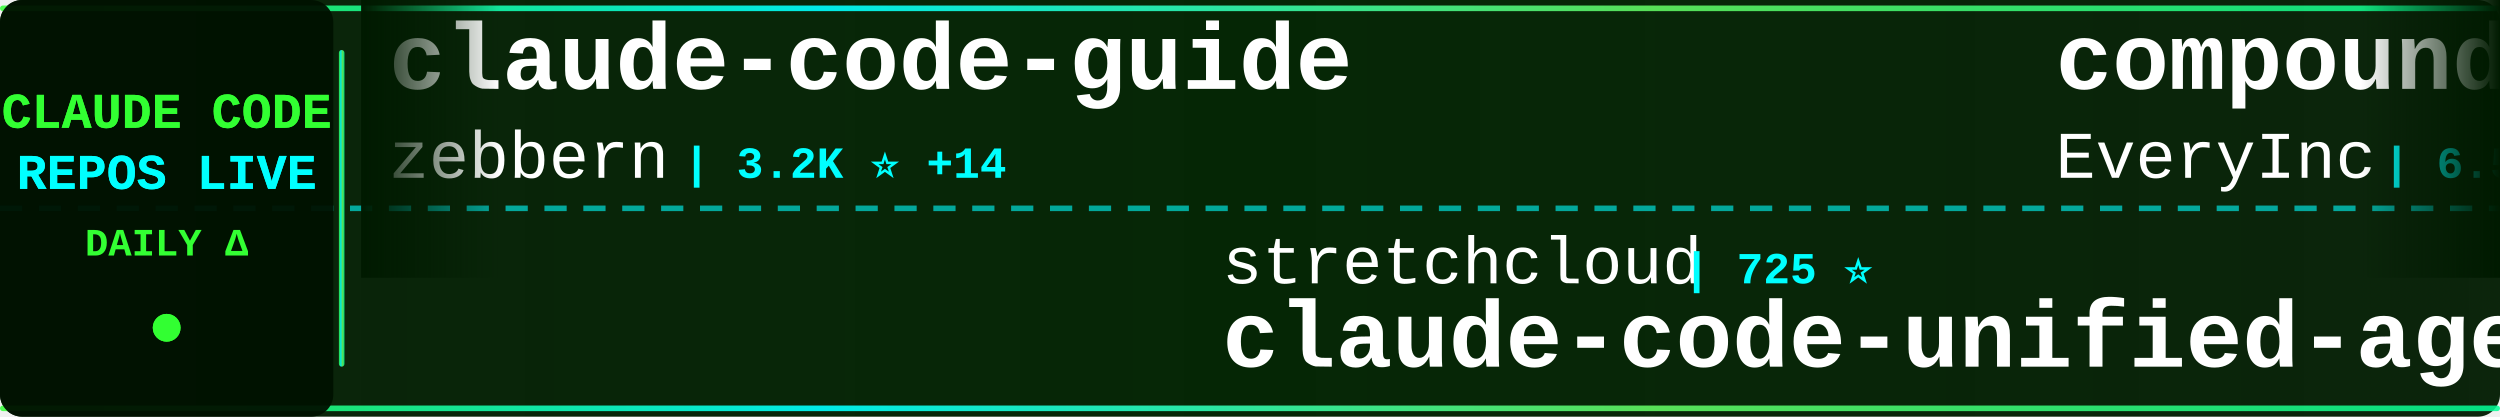
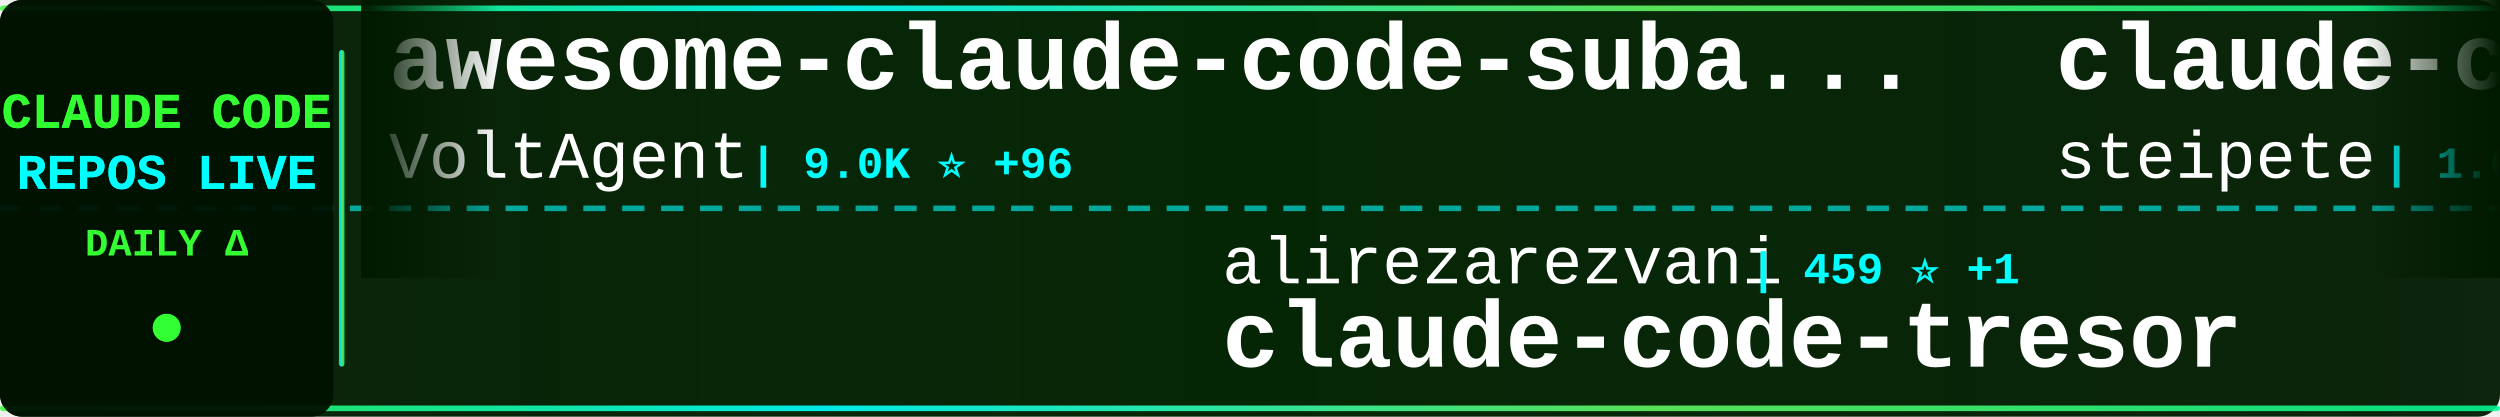
<svg xmlns="http://www.w3.org/2000/svg" width="900" height="150">
  <defs>
    <linearGradient id="tickerBg" x1="0%" y1="0%" x2="100%" y2="0%">
      <stop offset="0%" style="stop-color:#001a00;stop-opacity:0.95" />
      <stop offset="50%" style="stop-color:#002200;stop-opacity:0.98" />
      <stop offset="100%" style="stop-color:#001a00;stop-opacity:0.95" />
    </linearGradient>
    <linearGradient id="borderGrad" x1="0%" y1="0%" x2="100%" y2="0%">
      <stop offset="0%" style="stop-color:#33ff33;stop-opacity:0.85">
        <animate attributeName="stop-opacity" values="0.85;1;0.85" dur="2s" repeatCount="indefinite" />
      </stop>
      <stop offset="33%" style="stop-color:#00ffff;stop-opacity:0.9">
        <animate attributeName="stop-opacity" values="0.9;1;0.9" dur="2.2s" repeatCount="indefinite" />
      </stop>
      <stop offset="66%" style="stop-color:#66ff66;stop-opacity:0.85">
        <animate attributeName="stop-opacity" values="0.85;1;0.85" dur="1.8s" repeatCount="indefinite" />
      </stop>
      <stop offset="100%" style="stop-color:#00ff99;stop-opacity:0.85">
        <animate attributeName="stop-opacity" values="0.85;1;0.85" dur="2s" repeatCount="indefinite" />
      </stop>
    </linearGradient>
    <filter id="textGlow">
      <feGaussianBlur stdDeviation="0.1" result="coloredBlur" />
      <feMerge>
        <feMergeNode in="coloredBlur" />
        <feMergeNode in="SourceGraphic" />
      </feMerge>
    </filter>
    <filter id="metricGlow">
      <feGaussianBlur stdDeviation="0.2" result="coloredBlur" />
      <feMerge>
        <feMergeNode in="coloredBlur" />
        <feMergeNode in="SourceGraphic" />
      </feMerge>
    </filter>
    <linearGradient id="leftFade" x1="0%" y1="0%" x2="100%" y2="0%">
      <stop offset="0%" style="stop-color:#001a00;stop-opacity:1" />
      <stop offset="100%" style="stop-color:#001a00;stop-opacity:0" />
    </linearGradient>
    <linearGradient id="rightFade" x1="0%" y1="0%" x2="100%" y2="0%">
      <stop offset="0%" style="stop-color:#001a00;stop-opacity:0" />
      <stop offset="100%" style="stop-color:#001a00;stop-opacity:1" />
    </linearGradient>
  </defs>
  <rect width="900" height="150" fill="url(#tickerBg)" rx="8" />
  <rect x="0" y="2" width="900" height="2" fill="url(#borderGrad)" rx="1" />
  <rect x="0" y="146" width="900" height="2" fill="url(#borderGrad)" rx="1" />
  <line x1="0" y1="75" x2="900" y2="75" stroke="#00ffff" stroke-width="2" stroke-dasharray="8 6" opacity="0.6" />
  <rect x="0" y="0" width="120" height="150" fill="#001100" opacity="0.95" rx="8" />
  <text x="60" y="46" font-family="'Courier New', monospace" font-size="18" font-weight="bold" fill="#33ff33" text-anchor="middle" filter="url(#textGlow)">
    CLAUDE CODE
  </text>
  <text x="60" y="68" font-family="'Courier New', monospace" font-size="18" font-weight="bold" fill="#00ffff" text-anchor="middle" filter="url(#textGlow)">
    REPOS LIVE
  </text>
  <text x="60" y="92" font-family="'Courier New', monospace" font-size="14" font-weight="bold" fill="#33ff33" text-anchor="middle">
    DAILY Δ
  </text>
  <circle cx="60" cy="118" r="5" fill="#33ff33" filter="url(#metricGlow)">
    <animate attributeName="r" values="4;6;4" dur="1.5s" repeatCount="indefinite" />
    <animate attributeName="opacity" values="0.6;1;0.6" dur="1.5s" repeatCount="indefinite" />
  </circle>
  <rect x="122" y="18" width="2" height="114" fill="url(#borderGrad)" rx="1" />
  <clipPath id="tickerClip">
    <rect x="130" y="0" width="770" height="150" />
  </clipPath>
  <g clip-path="url(#tickerClip)">
    <g id="tickerItems">
      <animateTransform attributeName="transform" attributeType="XML" type="translate" from="0 0" to="-3000 0" dur="54s" repeatCount="indefinite" />
      <g transform="translate(0, 0)">
-         <text x="140" y="32" font-family="'Courier New', monospace" font-size="34" font-weight="bold" fill="#ffffff">claude-code-guide</text>
-         <text x="140" y="64" font-family="'Courier New', monospace" font-size="24" font-weight="normal" fill="#ffffff" opacity="1.0">zebbern</text>
-         <text x="246" y="64" font-family="'Courier New', monospace" font-size="16" font-weight="bold" fill="#00ffff"> | 3.2K ⭐ +14</text>
+         <text x="140" y="32" font-family="'Courier New', monospace" font-size="34" font-weight="bold" fill="#ffffff">awesome-claude-code-suba...</text>
+         <text x="140" y="64" font-family="'Courier New', monospace" font-size="24" font-weight="normal" fill="#ffffff" opacity="1.0">VoltAgent</text>
+         <text x="270" y="64" font-family="'Courier New', monospace" font-size="16" font-weight="bold" fill="#00ffff"> | 9.0K ⭐ +96</text>
      </g>
      <g transform="translate(300, 0)">
-         <text x="140" y="102" font-family="'Courier New', monospace" font-size="24" font-weight="normal" fill="#ffffff" opacity="1.0">stretchcloud</text>
-         <text x="306" y="102" font-family="'Courier New', monospace" font-size="16" font-weight="bold" fill="#00ffff"> | 725 ⭐</text>
-         <text x="140" y="132" font-family="'Courier New', monospace" font-size="34" font-weight="bold" fill="#ffffff">claude-code-unified-agen...</text>
+         <text x="140" y="102" font-family="'Courier New', monospace" font-size="24" font-weight="normal" fill="#ffffff" opacity="1.0">alirezarezvani</text>
+         <text x="330" y="102" font-family="'Courier New', monospace" font-size="16" font-weight="bold" fill="#00ffff"> | 459 ⭐ +1</text>
+         <text x="140" y="132" font-family="'Courier New', monospace" font-size="34" font-weight="bold" fill="#ffffff">claude-code-tresor</text>
      </g>
      <g transform="translate(600, 0)">
-         <text x="140" y="32" font-family="'Courier New', monospace" font-size="34" font-weight="bold" fill="#ffffff">compound-engineering-plu...</text>
-         <text x="140" y="64" font-family="'Courier New', monospace" font-size="24" font-weight="normal" fill="#ffffff" opacity="1.0">EveryInc</text>
-         <text x="258" y="64" font-family="'Courier New', monospace" font-size="16" font-weight="bold" fill="#00ffff"> | 6.5K ⭐ +68</text>
+         <text x="140" y="32" font-family="'Courier New', monospace" font-size="34" font-weight="bold" fill="#ffffff">claude-code-mcp</text>
+         <text x="140" y="64" font-family="'Courier New', monospace" font-size="24" font-weight="normal" fill="#ffffff" opacity="1.0">steipete</text>
+         <text x="258" y="64" font-family="'Courier New', monospace" font-size="16" font-weight="bold" fill="#00ffff"> | 1.0K ⭐ +9</text>
      </g>
      <g transform="translate(900, 0)">
-         <text x="140" y="102" font-family="'Courier New', monospace" font-size="24" font-weight="normal" fill="#ffffff" opacity="1.0">kn1026</text>
-         <text x="234" y="102" font-family="'Courier New', monospace" font-size="16" font-weight="bold" fill="#00ffff"> | 703 ⭐</text>
-         <text x="140" y="132" font-family="'Courier New', monospace" font-size="34" font-weight="bold" fill="#ffffff">cc</text>
+         <text x="140" y="102" font-family="'Courier New', monospace" font-size="24" font-weight="normal" fill="#ffffff" opacity="1.0">Njengah</text>
+         <text x="246" y="102" font-family="'Courier New', monospace" font-size="16" font-weight="bold" fill="#00ffff"> | 1.2K ⭐ +3</text>
+         <text x="140" y="132" font-family="'Courier New', monospace" font-size="34" font-weight="bold" fill="#ffffff">claude-code-cheat-sheet</text>
      </g>
      <g transform="translate(1200, 0)">
-         <text x="140" y="32" font-family="'Courier New', monospace" font-size="34" font-weight="bold" fill="#ffffff">context-engineering-intr...</text>
-         <text x="140" y="64" font-family="'Courier New', monospace" font-size="24" font-weight="normal" fill="#ffffff" opacity="1.0">coleam00</text>
-         <text x="258" y="64" font-family="'Courier New', monospace" font-size="16" font-weight="bold" fill="#00ffff"> | 12.3K ⭐ +6</text>
+         <text x="140" y="32" font-family="'Courier New', monospace" font-size="34" font-weight="bold" fill="#ffffff">claude-code-demo</text>
+         <text x="140" y="64" font-family="'Courier New', monospace" font-size="24" font-weight="normal" fill="#ffffff" opacity="1.0">gurusup</text>
+         <text x="246" y="64" font-family="'Courier New', monospace" font-size="16" font-weight="bold" fill="#00ffff"> | 71 ⭐</text>
      </g>
      <g transform="translate(1500, 0)">
-         <text x="140" y="102" font-family="'Courier New', monospace" font-size="24" font-weight="normal" fill="#ffffff" opacity="1.0">ComposioHQ</text>
-         <text x="282" y="102" font-family="'Courier New', monospace" font-size="16" font-weight="bold" fill="#00ffff"> | 27.1K ⭐ +570</text>
-         <text x="140" y="132" font-family="'Courier New', monospace" font-size="34" font-weight="bold" fill="#ffffff">awesome-claude-skills</text>
+         <text x="140" y="102" font-family="'Courier New', monospace" font-size="24" font-weight="normal" fill="#ffffff" opacity="1.0">lst97</text>
+         <text x="222" y="102" font-family="'Courier New', monospace" font-size="16" font-weight="bold" fill="#00ffff"> | 1.4K ⭐ +5</text>
+         <text x="140" y="132" font-family="'Courier New', monospace" font-size="34" font-weight="bold" fill="#ffffff">claude-code-sub-agents</text>
      </g>
      <g transform="translate(1800, 0)">
-         <text x="140" y="32" font-family="'Courier New', monospace" font-size="34" font-weight="bold" fill="#ffffff">claude-code-router</text>
-         <text x="140" y="64" font-family="'Courier New', monospace" font-size="24" font-weight="normal" fill="#ffffff" opacity="1.0">musistudio</text>
-         <text x="282" y="64" font-family="'Courier New', monospace" font-size="16" font-weight="bold" fill="#00ffff"> | 26.7K ⭐ +109</text>
+         <text x="140" y="32" font-family="'Courier New', monospace" font-size="34" font-weight="bold" fill="#ffffff">claude-agent-sdk-demos</text>
+         <text x="140" y="64" font-family="'Courier New', monospace" font-size="24" font-weight="normal" fill="#ffffff" opacity="1.0">anthropics</text>
+         <text x="282" y="64" font-family="'Courier New', monospace" font-size="16" font-weight="bold" fill="#00ffff"> | 1.3K ⭐ +8</text>
      </g>
      <g transform="translate(2100, 0)">
-         <text x="140" y="102" font-family="'Courier New', monospace" font-size="24" font-weight="normal" fill="#ffffff" opacity="1.0">obra</text>
-         <text x="210" y="102" font-family="'Courier New', monospace" font-size="16" font-weight="bold" fill="#00ffff"> | 38.3K ⭐ +1.0K</text>
-         <text x="140" y="132" font-family="'Courier New', monospace" font-size="34" font-weight="bold" fill="#ffffff">superpowers</text>
+         <text x="140" y="102" font-family="'Courier New', monospace" font-size="24" font-weight="normal" fill="#ffffff" opacity="1.0">zhukunpenglinyutong</text>
+         <text x="390" y="102" font-family="'Courier New', monospace" font-size="16" font-weight="bold" fill="#00ffff"> | 949 ⭐ +73</text>
+         <text x="140" y="132" font-family="'Courier New', monospace" font-size="34" font-weight="bold" fill="#ffffff">idea-claude-code-gui</text>
      </g>
      <g transform="translate(2400, 0)">
-         <text x="140" y="32" font-family="'Courier New', monospace" font-size="34" font-weight="bold" fill="#ffffff">claude-code-tresor</text>
-         <text x="140" y="64" font-family="'Courier New', monospace" font-size="24" font-weight="normal" fill="#ffffff" opacity="1.0">alirezarezvani</text>
-         <text x="330" y="64" font-family="'Courier New', monospace" font-size="16" font-weight="bold" fill="#00ffff"> | 459 ⭐ +2</text>
+         <text x="140" y="32" font-family="'Courier New', monospace" font-size="34" font-weight="bold" fill="#ffffff">claude-agent-sdk-python</text>
+         <text x="140" y="64" font-family="'Courier New', monospace" font-size="24" font-weight="normal" fill="#ffffff" opacity="1.0">anthropics</text>
+         <text x="282" y="64" font-family="'Courier New', monospace" font-size="16" font-weight="bold" fill="#00ffff"> | 4.4K ⭐ +22</text>
      </g>
      <g transform="translate(2700, 0)">
-         <text x="140" y="102" font-family="'Courier New', monospace" font-size="24" font-weight="normal" fill="#ffffff" opacity="1.0">JessyTsui</text>
-         <text x="270" y="102" font-family="'Courier New', monospace" font-size="16" font-weight="bold" fill="#00ffff"> | 979 ⭐ +2</text>
-         <text x="140" y="132" font-family="'Courier New', monospace" font-size="34" font-weight="bold" fill="#ffffff">Claude-Code-Remote</text>
+         <text x="140" y="102" font-family="'Courier New', monospace" font-size="24" font-weight="normal" fill="#ffffff" opacity="1.0">davila7</text>
+         <text x="246" y="102" font-family="'Courier New', monospace" font-size="16" font-weight="bold" fill="#00ffff"> | 18.7K ⭐ +117</text>
+         <text x="140" y="132" font-family="'Courier New', monospace" font-size="34" font-weight="bold" fill="#ffffff">claude-code-templates</text>
      </g>
      <g transform="translate(3000, 0)">
-         <text x="140" y="32" font-family="'Courier New', monospace" font-size="34" font-weight="bold" fill="#ffffff">claude-code-guide</text>
-         <text x="140" y="64" font-family="'Courier New', monospace" font-size="24" font-weight="normal" fill="#ffffff" opacity="1.0">zebbern</text>
-         <text x="246" y="64" font-family="'Courier New', monospace" font-size="16" font-weight="bold" fill="#00ffff"> | 3.2K ⭐ +14</text>
+         <text x="140" y="32" font-family="'Courier New', monospace" font-size="34" font-weight="bold" fill="#ffffff">awesome-claude-code-suba...</text>
+         <text x="140" y="64" font-family="'Courier New', monospace" font-size="24" font-weight="normal" fill="#ffffff" opacity="1.0">VoltAgent</text>
+         <text x="270" y="64" font-family="'Courier New', monospace" font-size="16" font-weight="bold" fill="#00ffff"> | 9.0K ⭐ +96</text>
      </g>
      <g transform="translate(3300, 0)">
-         <text x="140" y="102" font-family="'Courier New', monospace" font-size="24" font-weight="normal" fill="#ffffff" opacity="1.0">stretchcloud</text>
-         <text x="306" y="102" font-family="'Courier New', monospace" font-size="16" font-weight="bold" fill="#00ffff"> | 725 ⭐</text>
-         <text x="140" y="132" font-family="'Courier New', monospace" font-size="34" font-weight="bold" fill="#ffffff">claude-code-unified-agen...</text>
+         <text x="140" y="102" font-family="'Courier New', monospace" font-size="24" font-weight="normal" fill="#ffffff" opacity="1.0">alirezarezvani</text>
+         <text x="330" y="102" font-family="'Courier New', monospace" font-size="16" font-weight="bold" fill="#00ffff"> | 459 ⭐ +1</text>
+         <text x="140" y="132" font-family="'Courier New', monospace" font-size="34" font-weight="bold" fill="#ffffff">claude-code-tresor</text>
      </g>
      <g transform="translate(3600, 0)">
-         <text x="140" y="32" font-family="'Courier New', monospace" font-size="34" font-weight="bold" fill="#ffffff">compound-engineering-plu...</text>
-         <text x="140" y="64" font-family="'Courier New', monospace" font-size="24" font-weight="normal" fill="#ffffff" opacity="1.0">EveryInc</text>
-         <text x="258" y="64" font-family="'Courier New', monospace" font-size="16" font-weight="bold" fill="#00ffff"> | 6.5K ⭐ +68</text>
+         <text x="140" y="32" font-family="'Courier New', monospace" font-size="34" font-weight="bold" fill="#ffffff">claude-code-mcp</text>
+         <text x="140" y="64" font-family="'Courier New', monospace" font-size="24" font-weight="normal" fill="#ffffff" opacity="1.0">steipete</text>
+         <text x="258" y="64" font-family="'Courier New', monospace" font-size="16" font-weight="bold" fill="#00ffff"> | 1.0K ⭐ +9</text>
      </g>
      <g transform="translate(3900, 0)">
-         <text x="140" y="102" font-family="'Courier New', monospace" font-size="24" font-weight="normal" fill="#ffffff" opacity="1.0">kn1026</text>
-         <text x="234" y="102" font-family="'Courier New', monospace" font-size="16" font-weight="bold" fill="#00ffff"> | 703 ⭐</text>
-         <text x="140" y="132" font-family="'Courier New', monospace" font-size="34" font-weight="bold" fill="#ffffff">cc</text>
+         <text x="140" y="102" font-family="'Courier New', monospace" font-size="24" font-weight="normal" fill="#ffffff" opacity="1.0">Njengah</text>
+         <text x="246" y="102" font-family="'Courier New', monospace" font-size="16" font-weight="bold" fill="#00ffff"> | 1.2K ⭐ +3</text>
+         <text x="140" y="132" font-family="'Courier New', monospace" font-size="34" font-weight="bold" fill="#ffffff">claude-code-cheat-sheet</text>
      </g>
    </g>
  </g>
  <rect x="130" y="0" width="50" height="100" fill="url(#leftFade)" />
  <rect x="850" y="0" width="50" height="100" fill="url(#rightFade)" />
</svg>
